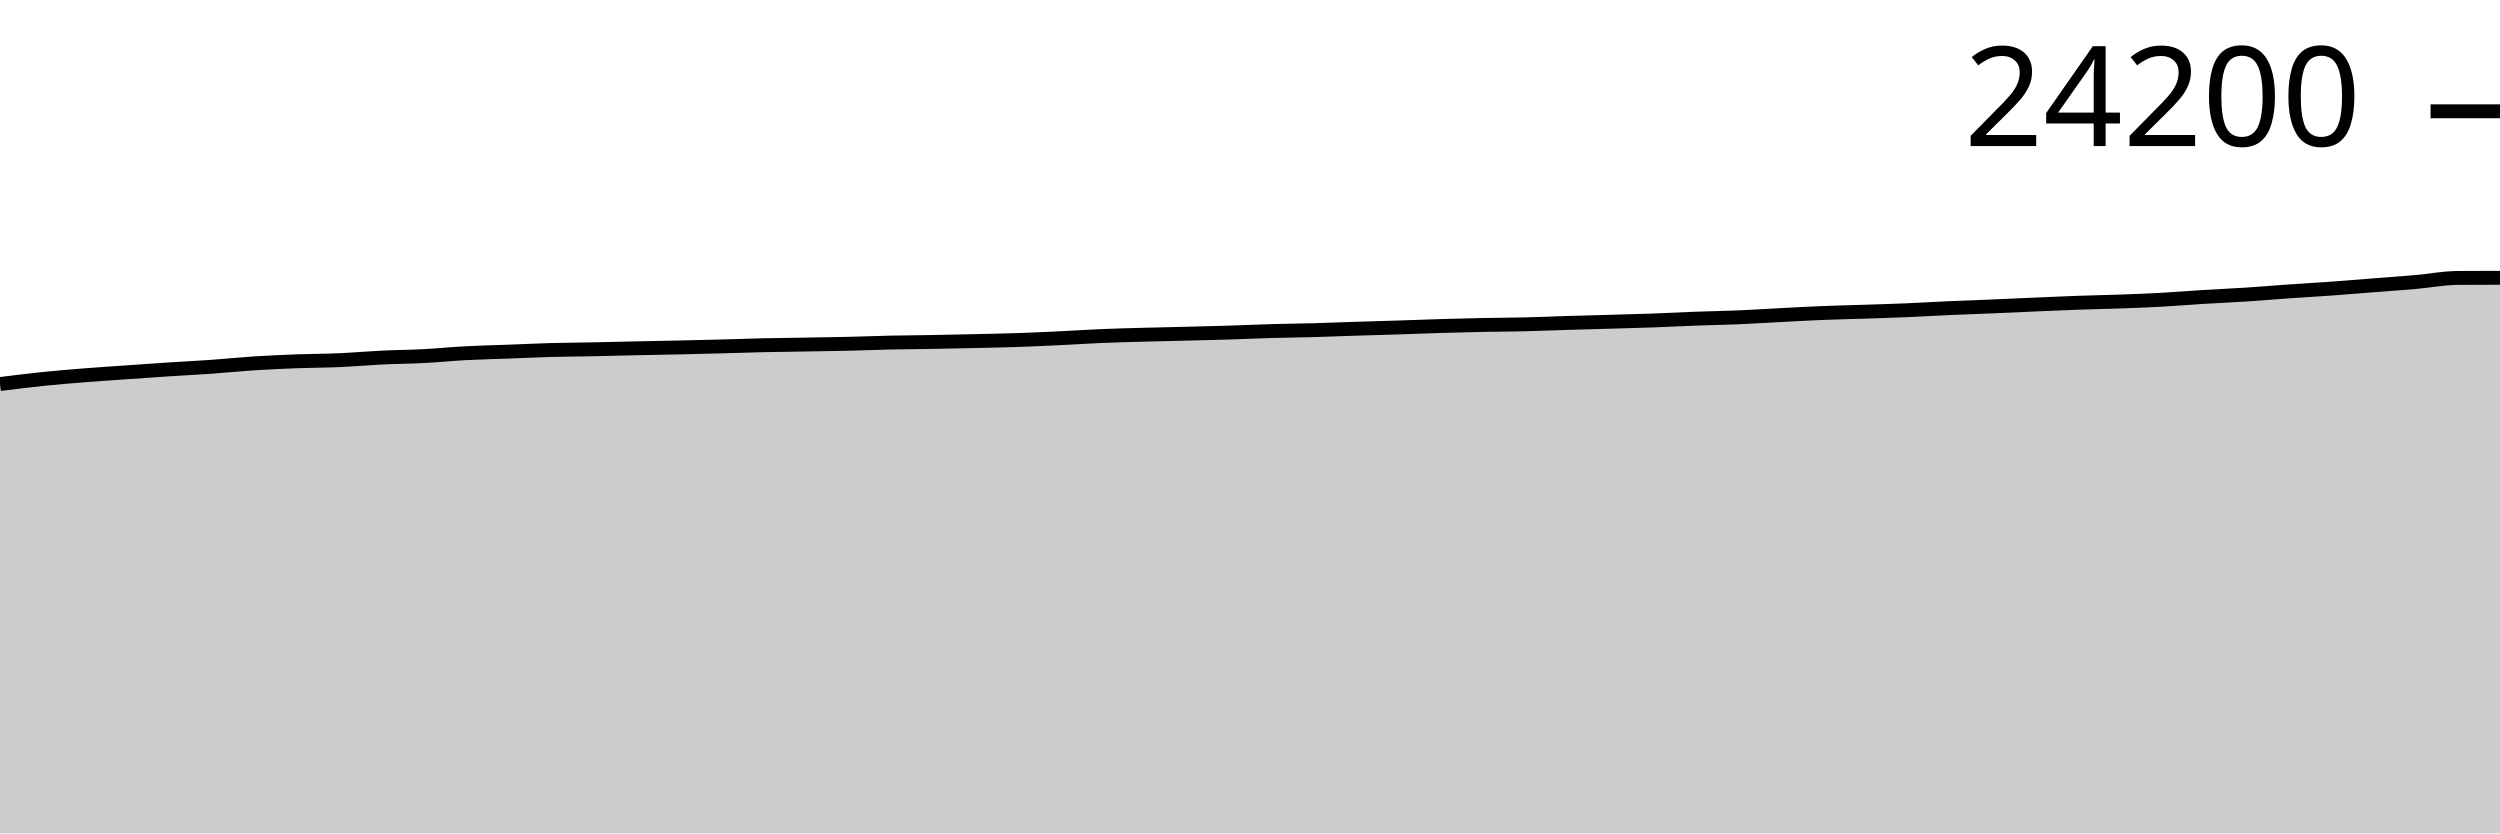
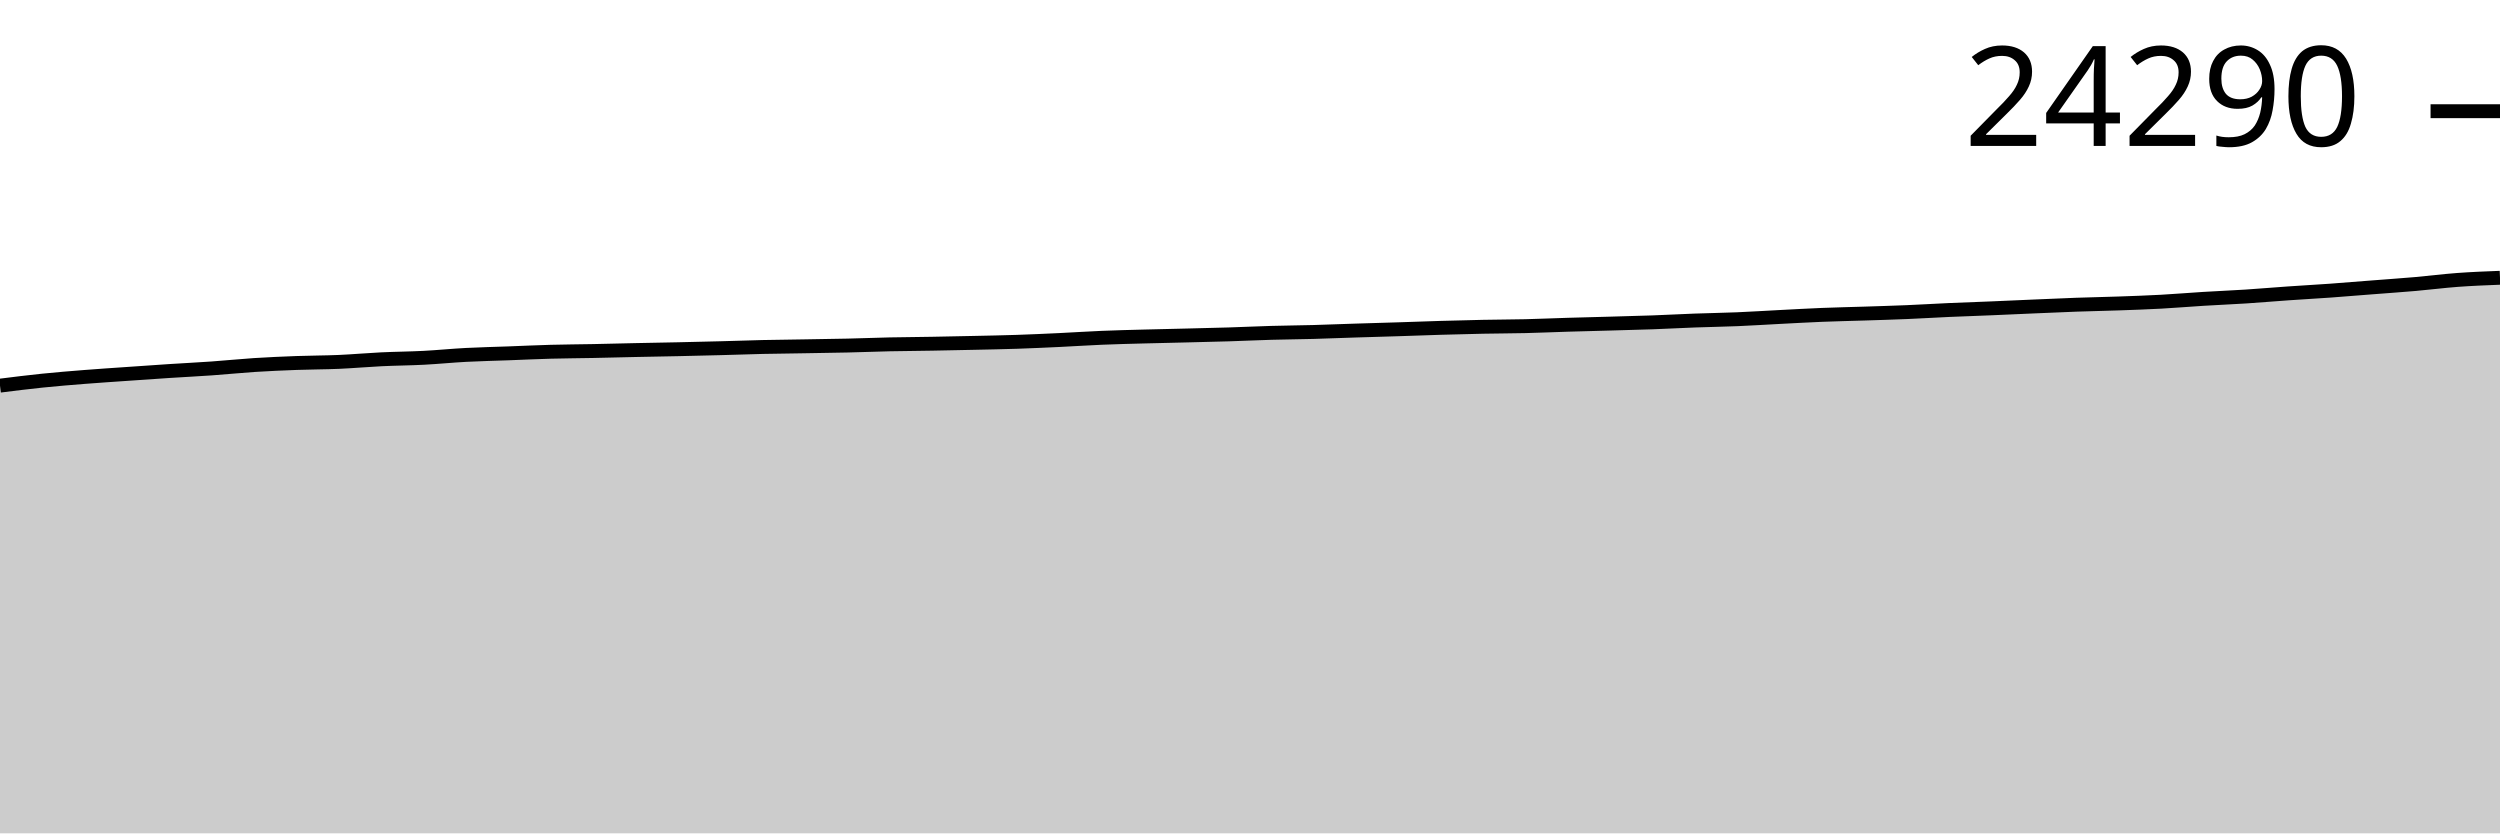
<svg xmlns="http://www.w3.org/2000/svg" viewBox="0 0 180 60">
  <g transform="translate(0,20)">
-     <path class="area" fill="rgba(0, 0, 0, 0.2)" d="M0,7.65C1.017,7.522,2.034,7.394,3.051,7.289C4.068,7.184,5.085,7.101,6.102,7.02C7.119,6.939,8.136,6.875,9.153,6.803C10.169,6.732,11.186,6.659,12.203,6.593C13.22,6.527,14.237,6.478,15.254,6.406C16.271,6.334,17.288,6.227,18.305,6.161C19.322,6.096,20.339,6.051,21.356,6.013C22.373,5.975,23.39,5.978,24.407,5.933C25.424,5.889,26.441,5.796,27.458,5.747C28.475,5.697,29.492,5.692,30.508,5.639C31.525,5.586,32.542,5.482,33.559,5.429C34.576,5.375,35.593,5.355,36.61,5.317C37.627,5.279,38.644,5.229,39.661,5.201C40.678,5.173,41.695,5.17,42.712,5.149C43.729,5.129,44.746,5.1,45.763,5.078C46.78,5.057,47.797,5.04,48.814,5.018C49.831,4.996,50.847,4.972,51.864,4.945C52.881,4.918,53.898,4.88,54.915,4.857C55.932,4.834,56.949,4.825,57.966,4.808C58.983,4.791,60,4.778,61.017,4.754C62.034,4.73,63.051,4.688,64.068,4.666C65.085,4.644,66.102,4.639,67.119,4.621C68.136,4.603,69.153,4.581,70.169,4.559C71.186,4.536,72.203,4.517,73.22,4.483C74.237,4.449,75.254,4.403,76.271,4.354C77.288,4.306,78.305,4.236,79.322,4.193C80.339,4.151,81.356,4.127,82.373,4.099C83.39,4.071,84.407,4.051,85.424,4.026C86.441,4,87.458,3.978,88.475,3.946C89.492,3.915,90.508,3.866,91.525,3.837C92.542,3.808,93.559,3.8,94.576,3.772C95.593,3.744,96.61,3.702,97.627,3.669C98.644,3.637,99.661,3.609,100.678,3.577C101.695,3.544,102.712,3.504,103.729,3.474C104.746,3.444,105.763,3.417,106.78,3.396C107.797,3.376,108.814,3.376,109.831,3.351C110.847,3.327,111.864,3.281,112.881,3.25C113.898,3.219,114.915,3.195,115.932,3.166C116.949,3.137,117.966,3.113,118.983,3.076C120,3.039,121.017,2.983,122.034,2.945C123.051,2.908,124.068,2.893,125.085,2.851C126.102,2.808,127.119,2.742,128.136,2.69C129.153,2.637,130.169,2.578,131.186,2.537C132.203,2.496,133.22,2.476,134.237,2.443C135.254,2.409,136.271,2.38,137.288,2.337C138.305,2.294,139.322,2.23,140.339,2.185C141.356,2.139,142.373,2.107,143.39,2.064C144.407,2.022,145.424,1.973,146.441,1.929C147.458,1.885,148.475,1.839,149.492,1.802C150.508,1.766,151.525,1.748,152.542,1.712C153.559,1.676,154.576,1.641,155.593,1.585C156.61,1.53,157.627,1.442,158.644,1.379C159.661,1.317,160.678,1.275,161.695,1.209C162.712,1.144,163.729,1.055,164.746,0.984C165.763,0.913,166.78,0.857,167.797,0.784C168.814,0.711,169.831,0.625,170.847,0.546C171.864,0.466,172.881,0.396,173.898,0.307C174.915,0.218,175.932,0.018,176.949,0.011C177.966,0.004,178.983,0.002,180,0L180,40C178.983,40,177.966,40,176.949,40C175.932,40,174.915,40,173.898,40C172.881,40,171.864,40,170.847,40C169.831,40,168.814,40,167.797,40C166.78,40,165.763,40,164.746,40C163.729,40,162.712,40,161.695,40C160.678,40,159.661,40,158.644,40C157.627,40,156.61,40,155.593,40C154.576,40,153.559,40,152.542,40C151.525,40,150.508,40,149.492,40C148.475,40,147.458,40,146.441,40C145.424,40,144.407,40,143.39,40C142.373,40,141.356,40,140.339,40C139.322,40,138.305,40,137.288,40C136.271,40,135.254,40,134.237,40C133.22,40,132.203,40,131.186,40C130.169,40,129.153,40,128.136,40C127.119,40,126.102,40,125.085,40C124.068,40,123.051,40,122.034,40C121.017,40,120,40,118.983,40C117.966,40,116.949,40,115.932,40C114.915,40,113.898,40,112.881,40C111.864,40,110.847,40,109.831,40C108.814,40,107.797,40,106.78,40C105.763,40,104.746,40,103.729,40C102.712,40,101.695,40,100.678,40C99.661,40,98.644,40,97.627,40C96.61,40,95.593,40,94.576,40C93.559,40,92.542,40,91.525,40C90.508,40,89.492,40,88.475,40C87.458,40,86.441,40,85.424,40C84.407,40,83.39,40,82.373,40C81.356,40,80.339,40,79.322,40C78.305,40,77.288,40,76.271,40C75.254,40,74.237,40,73.22,40C72.203,40,71.186,40,70.169,40C69.153,40,68.136,40,67.119,40C66.102,40,65.085,40,64.068,40C63.051,40,62.034,40,61.017,40C60,40,58.983,40,57.966,40C56.949,40,55.932,40,54.915,40C53.898,40,52.881,40,51.864,40C50.847,40,49.831,40,48.814,40C47.797,40,46.78,40,45.763,40C44.746,40,43.729,40,42.712,40C41.695,40,40.678,40,39.661,40C38.644,40,37.627,40,36.61,40C35.593,40,34.576,40,33.559,40C32.542,40,31.525,40,30.508,40C29.492,40,28.475,40,27.458,40C26.441,40,25.424,40,24.407,40C23.39,40,22.373,40,21.356,40C20.339,40,19.322,40,18.305,40C17.288,40,16.271,40,15.254,40C14.237,40,13.22,40,12.203,40C11.186,40,10.169,40,9.153,40C8.136,40,7.119,40,6.102,40C5.085,40,4.068,40,3.051,40C2.034,40,1.017,40,0,40Z" />
-     <path class="line" stroke="black" fill="none" d="M0,7.65C1.017,7.522,2.034,7.394,3.051,7.289C4.068,7.184,5.085,7.101,6.102,7.02C7.119,6.939,8.136,6.875,9.153,6.803C10.169,6.732,11.186,6.659,12.203,6.593C13.22,6.527,14.237,6.478,15.254,6.406C16.271,6.334,17.288,6.227,18.305,6.161C19.322,6.096,20.339,6.051,21.356,6.013C22.373,5.975,23.39,5.978,24.407,5.933C25.424,5.889,26.441,5.796,27.458,5.747C28.475,5.697,29.492,5.692,30.508,5.639C31.525,5.586,32.542,5.482,33.559,5.429C34.576,5.375,35.593,5.355,36.61,5.317C37.627,5.279,38.644,5.229,39.661,5.201C40.678,5.173,41.695,5.17,42.712,5.149C43.729,5.129,44.746,5.1,45.763,5.078C46.78,5.057,47.797,5.04,48.814,5.018C49.831,4.996,50.847,4.972,51.864,4.945C52.881,4.918,53.898,4.88,54.915,4.857C55.932,4.834,56.949,4.825,57.966,4.808C58.983,4.791,60,4.778,61.017,4.754C62.034,4.73,63.051,4.688,64.068,4.666C65.085,4.644,66.102,4.639,67.119,4.621C68.136,4.603,69.153,4.581,70.169,4.559C71.186,4.536,72.203,4.517,73.22,4.483C74.237,4.449,75.254,4.403,76.271,4.354C77.288,4.306,78.305,4.236,79.322,4.193C80.339,4.151,81.356,4.127,82.373,4.099C83.39,4.071,84.407,4.051,85.424,4.026C86.441,4,87.458,3.978,88.475,3.946C89.492,3.915,90.508,3.866,91.525,3.837C92.542,3.808,93.559,3.8,94.576,3.772C95.593,3.744,96.61,3.702,97.627,3.669C98.644,3.637,99.661,3.609,100.678,3.577C101.695,3.544,102.712,3.504,103.729,3.474C104.746,3.444,105.763,3.417,106.78,3.396C107.797,3.376,108.814,3.376,109.831,3.351C110.847,3.327,111.864,3.281,112.881,3.25C113.898,3.219,114.915,3.195,115.932,3.166C116.949,3.137,117.966,3.113,118.983,3.076C120,3.039,121.017,2.983,122.034,2.945C123.051,2.908,124.068,2.893,125.085,2.851C126.102,2.808,127.119,2.742,128.136,2.69C129.153,2.637,130.169,2.578,131.186,2.537C132.203,2.496,133.22,2.476,134.237,2.443C135.254,2.409,136.271,2.38,137.288,2.337C138.305,2.294,139.322,2.23,140.339,2.185C141.356,2.139,142.373,2.107,143.39,2.064C144.407,2.022,145.424,1.973,146.441,1.929C147.458,1.885,148.475,1.839,149.492,1.802C150.508,1.766,151.525,1.748,152.542,1.712C153.559,1.676,154.576,1.641,155.593,1.585C156.61,1.53,157.627,1.442,158.644,1.379C159.661,1.317,160.678,1.275,161.695,1.209C162.712,1.144,163.729,1.055,164.746,0.984C165.763,0.913,166.78,0.857,167.797,0.784C168.814,0.711,169.831,0.625,170.847,0.546C171.864,0.466,172.881,0.396,173.898,0.307C174.915,0.218,175.932,0.018,176.949,0.011C177.966,0.004,178.983,0.002,180,0" />
-     <path class="axis-ceiling" stroke-width="1" stroke="black" fill="none" d="M175,-11.987L180,-11.987" />
-     <text class="axis-ceiling-label" font-family="sans-serif" text-anchor="end" font-size="10px" x="170" y="-9.487">24200</text>
+     <path class="area" fill="rgba(0, 0, 0, 0.2)" d="M0,7.766C1.017,7.638,2.034,7.511,3.051,7.406C4.068,7.302,5.085,7.219,6.102,7.139C7.119,7.058,8.136,6.993,9.153,6.922C10.169,6.851,11.186,6.779,12.203,6.713C13.22,6.647,14.237,6.598,15.254,6.526C16.271,6.455,17.288,6.348,18.305,6.282C19.322,6.217,20.339,6.173,21.356,6.135C22.373,6.097,23.39,6.1,24.407,6.056C25.424,6.011,26.441,5.918,27.458,5.869C28.475,5.82,29.492,5.815,30.508,5.762C31.525,5.709,32.542,5.606,33.559,5.553C34.576,5.499,35.593,5.479,36.61,5.441C37.627,5.403,38.644,5.353,39.661,5.326C40.678,5.298,41.695,5.295,42.712,5.274C43.729,5.254,44.746,5.225,45.763,5.204C46.78,5.182,47.797,5.166,48.814,5.144C49.831,5.122,50.847,5.098,51.864,5.071C52.881,5.044,53.898,5.006,54.915,4.983C55.932,4.96,56.949,4.951,57.966,4.934C58.983,4.917,60,4.904,61.017,4.88C62.034,4.857,63.051,4.815,64.068,4.793C65.085,4.771,66.102,4.766,67.119,4.748C68.136,4.73,69.153,4.708,70.169,4.686C71.186,4.663,72.203,4.645,73.22,4.611C74.237,4.577,75.254,4.53,76.271,4.482C77.288,4.434,78.305,4.364,79.322,4.322C80.339,4.279,81.356,4.255,82.373,4.228C83.39,4.2,84.407,4.18,85.424,4.155C86.441,4.129,87.458,4.107,88.475,4.076C89.492,4.044,90.508,3.995,91.525,3.966C92.542,3.937,93.559,3.93,94.576,3.902C95.593,3.874,96.61,3.832,97.627,3.799C98.644,3.767,99.661,3.74,100.678,3.707C101.695,3.675,102.712,3.635,103.729,3.605C104.746,3.575,105.763,3.548,106.78,3.528C107.797,3.507,108.814,3.507,109.831,3.483C110.847,3.458,111.864,3.413,112.881,3.382C113.898,3.351,114.915,3.327,115.932,3.299C116.949,3.27,117.966,3.245,118.983,3.209C120,3.172,121.017,3.116,122.034,3.078C123.051,3.041,124.068,3.026,125.085,2.984C126.102,2.941,127.119,2.875,128.136,2.823C129.153,2.771,130.169,2.712,131.186,2.671C132.203,2.63,133.22,2.61,134.237,2.577C135.254,2.544,136.271,2.515,137.288,2.472C138.305,2.429,139.322,2.366,140.339,2.32C141.356,2.275,142.373,2.243,143.39,2.2C144.407,2.158,145.424,2.109,146.441,2.066C147.458,2.022,148.475,1.975,149.492,1.939C150.508,1.903,151.525,1.885,152.542,1.849C153.559,1.813,154.576,1.778,155.593,1.723C156.61,1.668,157.627,1.58,158.644,1.518C159.661,1.455,160.678,1.414,161.695,1.349C162.712,1.283,163.729,1.194,164.746,1.124C165.763,1.053,166.78,0.997,167.797,0.925C168.814,0.852,169.831,0.766,170.847,0.687C171.864,0.608,172.881,0.538,173.898,0.45C174.915,0.361,175.932,0.229,176.949,0.154C177.966,0.079,178.983,0.04,180,0L180,40C178.983,40,177.966,40,176.949,40C175.932,40,174.915,40,173.898,40C172.881,40,171.864,40,170.847,40C169.831,40,168.814,40,167.797,40C166.78,40,165.763,40,164.746,40C163.729,40,162.712,40,161.695,40C160.678,40,159.661,40,158.644,40C157.627,40,156.61,40,155.593,40C154.576,40,153.559,40,152.542,40C151.525,40,150.508,40,149.492,40C148.475,40,147.458,40,146.441,40C145.424,40,144.407,40,143.39,40C142.373,40,141.356,40,140.339,40C139.322,40,138.305,40,137.288,40C136.271,40,135.254,40,134.237,40C133.22,40,132.203,40,131.186,40C130.169,40,129.153,40,128.136,40C127.119,40,126.102,40,125.085,40C124.068,40,123.051,40,122.034,40C121.017,40,120,40,118.983,40C117.966,40,116.949,40,115.932,40C114.915,40,113.898,40,112.881,40C111.864,40,110.847,40,109.831,40C108.814,40,107.797,40,106.78,40C105.763,40,104.746,40,103.729,40C102.712,40,101.695,40,100.678,40C99.661,40,98.644,40,97.627,40C96.61,40,95.593,40,94.576,40C93.559,40,92.542,40,91.525,40C90.508,40,89.492,40,88.475,40C87.458,40,86.441,40,85.424,40C84.407,40,83.39,40,82.373,40C81.356,40,80.339,40,79.322,40C78.305,40,77.288,40,76.271,40C75.254,40,74.237,40,73.22,40C72.203,40,71.186,40,70.169,40C69.153,40,68.136,40,67.119,40C66.102,40,65.085,40,64.068,40C63.051,40,62.034,40,61.017,40C60,40,58.983,40,57.966,40C56.949,40,55.932,40,54.915,40C53.898,40,52.881,40,51.864,40C50.847,40,49.831,40,48.814,40C47.797,40,46.78,40,45.763,40C44.746,40,43.729,40,42.712,40C41.695,40,40.678,40,39.661,40C38.644,40,37.627,40,36.61,40C35.593,40,34.576,40,33.559,40C32.542,40,31.525,40,30.508,40C29.492,40,28.475,40,27.458,40C26.441,40,25.424,40,24.407,40C23.39,40,22.373,40,21.356,40C20.339,40,19.322,40,18.305,40C17.288,40,16.271,40,15.254,40C14.237,40,13.22,40,12.203,40C11.186,40,10.169,40,9.153,40C8.136,40,7.119,40,6.102,40C5.085,40,4.068,40,3.051,40C2.034,40,1.017,40,0,40Z" />
+     <path class="line" stroke="black" fill="none" d="M0,7.766C1.017,7.638,2.034,7.511,3.051,7.406C4.068,7.302,5.085,7.219,6.102,7.139C7.119,7.058,8.136,6.993,9.153,6.922C10.169,6.851,11.186,6.779,12.203,6.713C13.22,6.647,14.237,6.598,15.254,6.526C16.271,6.455,17.288,6.348,18.305,6.282C19.322,6.217,20.339,6.173,21.356,6.135C22.373,6.097,23.39,6.1,24.407,6.056C25.424,6.011,26.441,5.918,27.458,5.869C28.475,5.82,29.492,5.815,30.508,5.762C31.525,5.709,32.542,5.606,33.559,5.553C34.576,5.499,35.593,5.479,36.61,5.441C37.627,5.403,38.644,5.353,39.661,5.326C40.678,5.298,41.695,5.295,42.712,5.274C43.729,5.254,44.746,5.225,45.763,5.204C46.78,5.182,47.797,5.166,48.814,5.144C49.831,5.122,50.847,5.098,51.864,5.071C52.881,5.044,53.898,5.006,54.915,4.983C55.932,4.96,56.949,4.951,57.966,4.934C58.983,4.917,60,4.904,61.017,4.88C62.034,4.857,63.051,4.815,64.068,4.793C65.085,4.771,66.102,4.766,67.119,4.748C68.136,4.73,69.153,4.708,70.169,4.686C71.186,4.663,72.203,4.645,73.22,4.611C74.237,4.577,75.254,4.53,76.271,4.482C77.288,4.434,78.305,4.364,79.322,4.322C80.339,4.279,81.356,4.255,82.373,4.228C83.39,4.2,84.407,4.18,85.424,4.155C86.441,4.129,87.458,4.107,88.475,4.076C89.492,4.044,90.508,3.995,91.525,3.966C92.542,3.937,93.559,3.93,94.576,3.902C95.593,3.874,96.61,3.832,97.627,3.799C98.644,3.767,99.661,3.74,100.678,3.707C101.695,3.675,102.712,3.635,103.729,3.605C104.746,3.575,105.763,3.548,106.78,3.528C107.797,3.507,108.814,3.507,109.831,3.483C110.847,3.458,111.864,3.413,112.881,3.382C113.898,3.351,114.915,3.327,115.932,3.299C116.949,3.27,117.966,3.245,118.983,3.209C120,3.172,121.017,3.116,122.034,3.078C123.051,3.041,124.068,3.026,125.085,2.984C126.102,2.941,127.119,2.875,128.136,2.823C129.153,2.771,130.169,2.712,131.186,2.671C132.203,2.63,133.22,2.61,134.237,2.577C135.254,2.544,136.271,2.515,137.288,2.472C138.305,2.429,139.322,2.366,140.339,2.32C141.356,2.275,142.373,2.243,143.39,2.2C144.407,2.158,145.424,2.109,146.441,2.066C147.458,2.022,148.475,1.975,149.492,1.939C150.508,1.903,151.525,1.885,152.542,1.849C153.559,1.813,154.576,1.778,155.593,1.723C156.61,1.668,157.627,1.58,158.644,1.518C159.661,1.455,160.678,1.414,161.695,1.349C162.712,1.283,163.729,1.194,164.746,1.124C165.763,1.053,166.78,0.997,167.797,0.925C168.814,0.852,169.831,0.766,170.847,0.687C171.864,0.608,172.881,0.538,173.898,0.45C174.915,0.361,175.932,0.229,176.949,0.154C177.966,0.079,178.983,0.04,180,0" />
+     <path class="axis-ceiling" stroke-width="1" stroke="black" fill="none" d="M175,-11.993L180,-11.993" />
+     <text class="axis-ceiling-label" font-family="sans-serif" text-anchor="end" font-size="10px" x="170" y="-9.493">24290</text>
  </g>
</svg>
